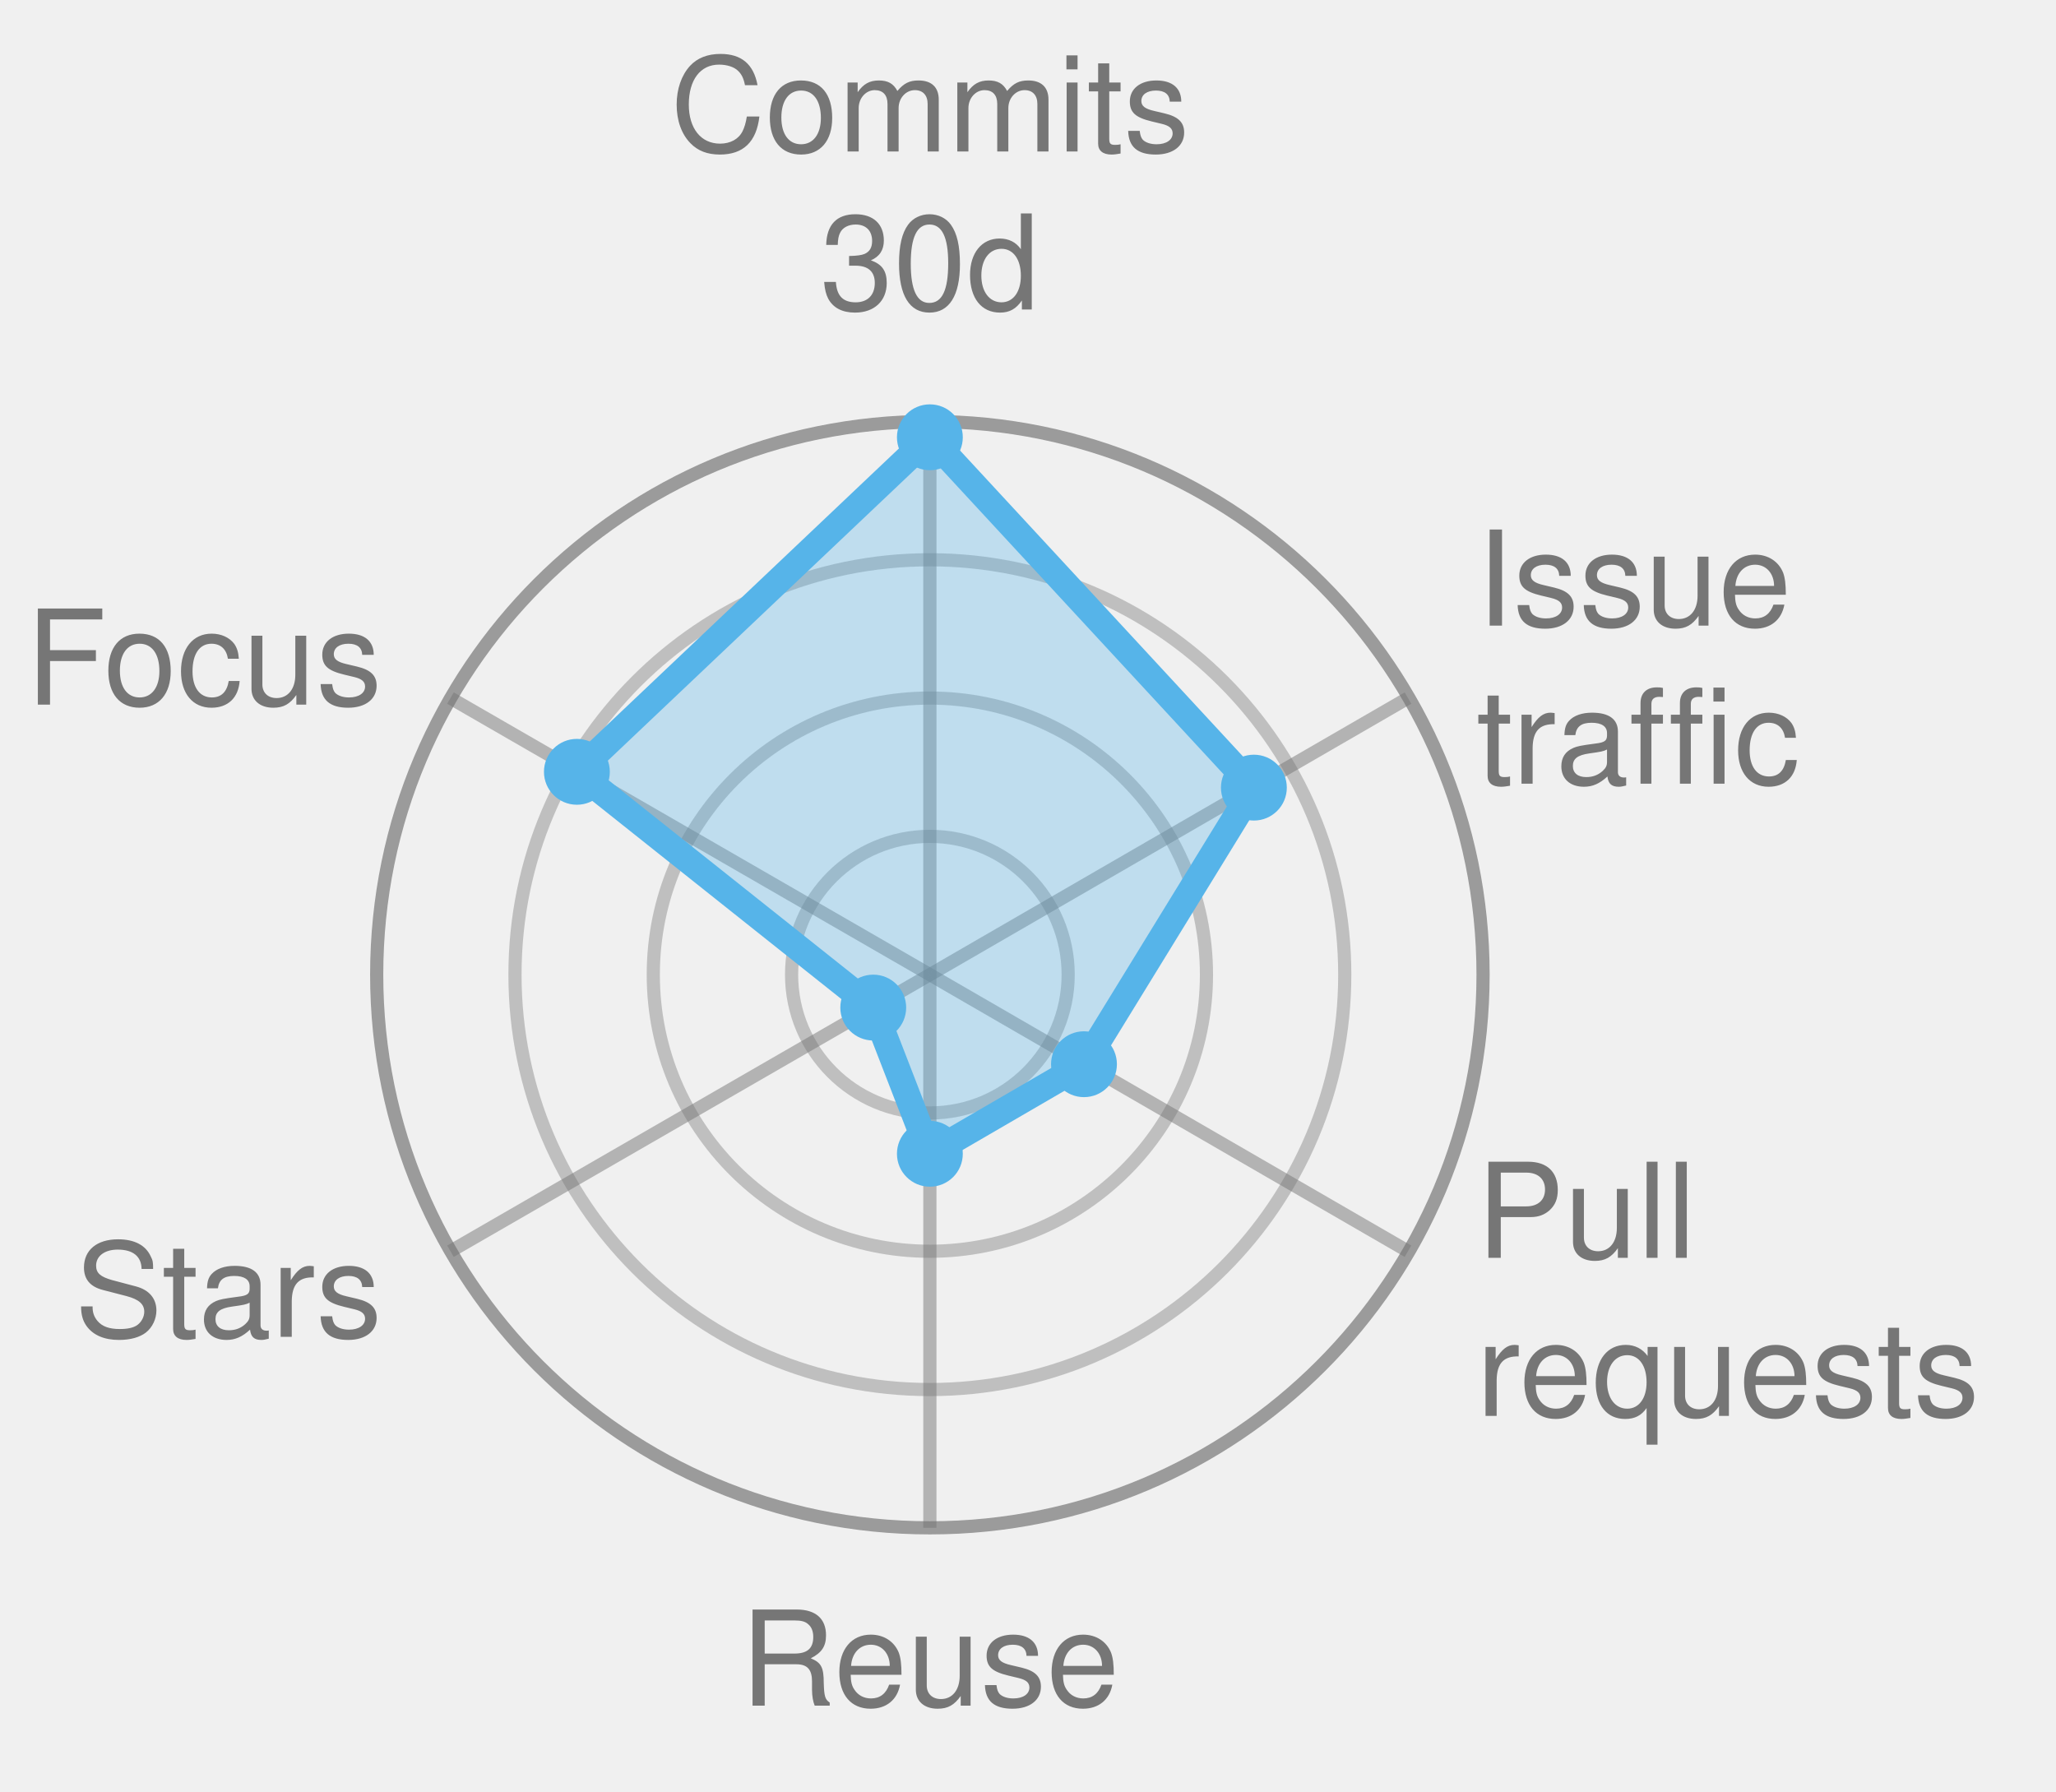
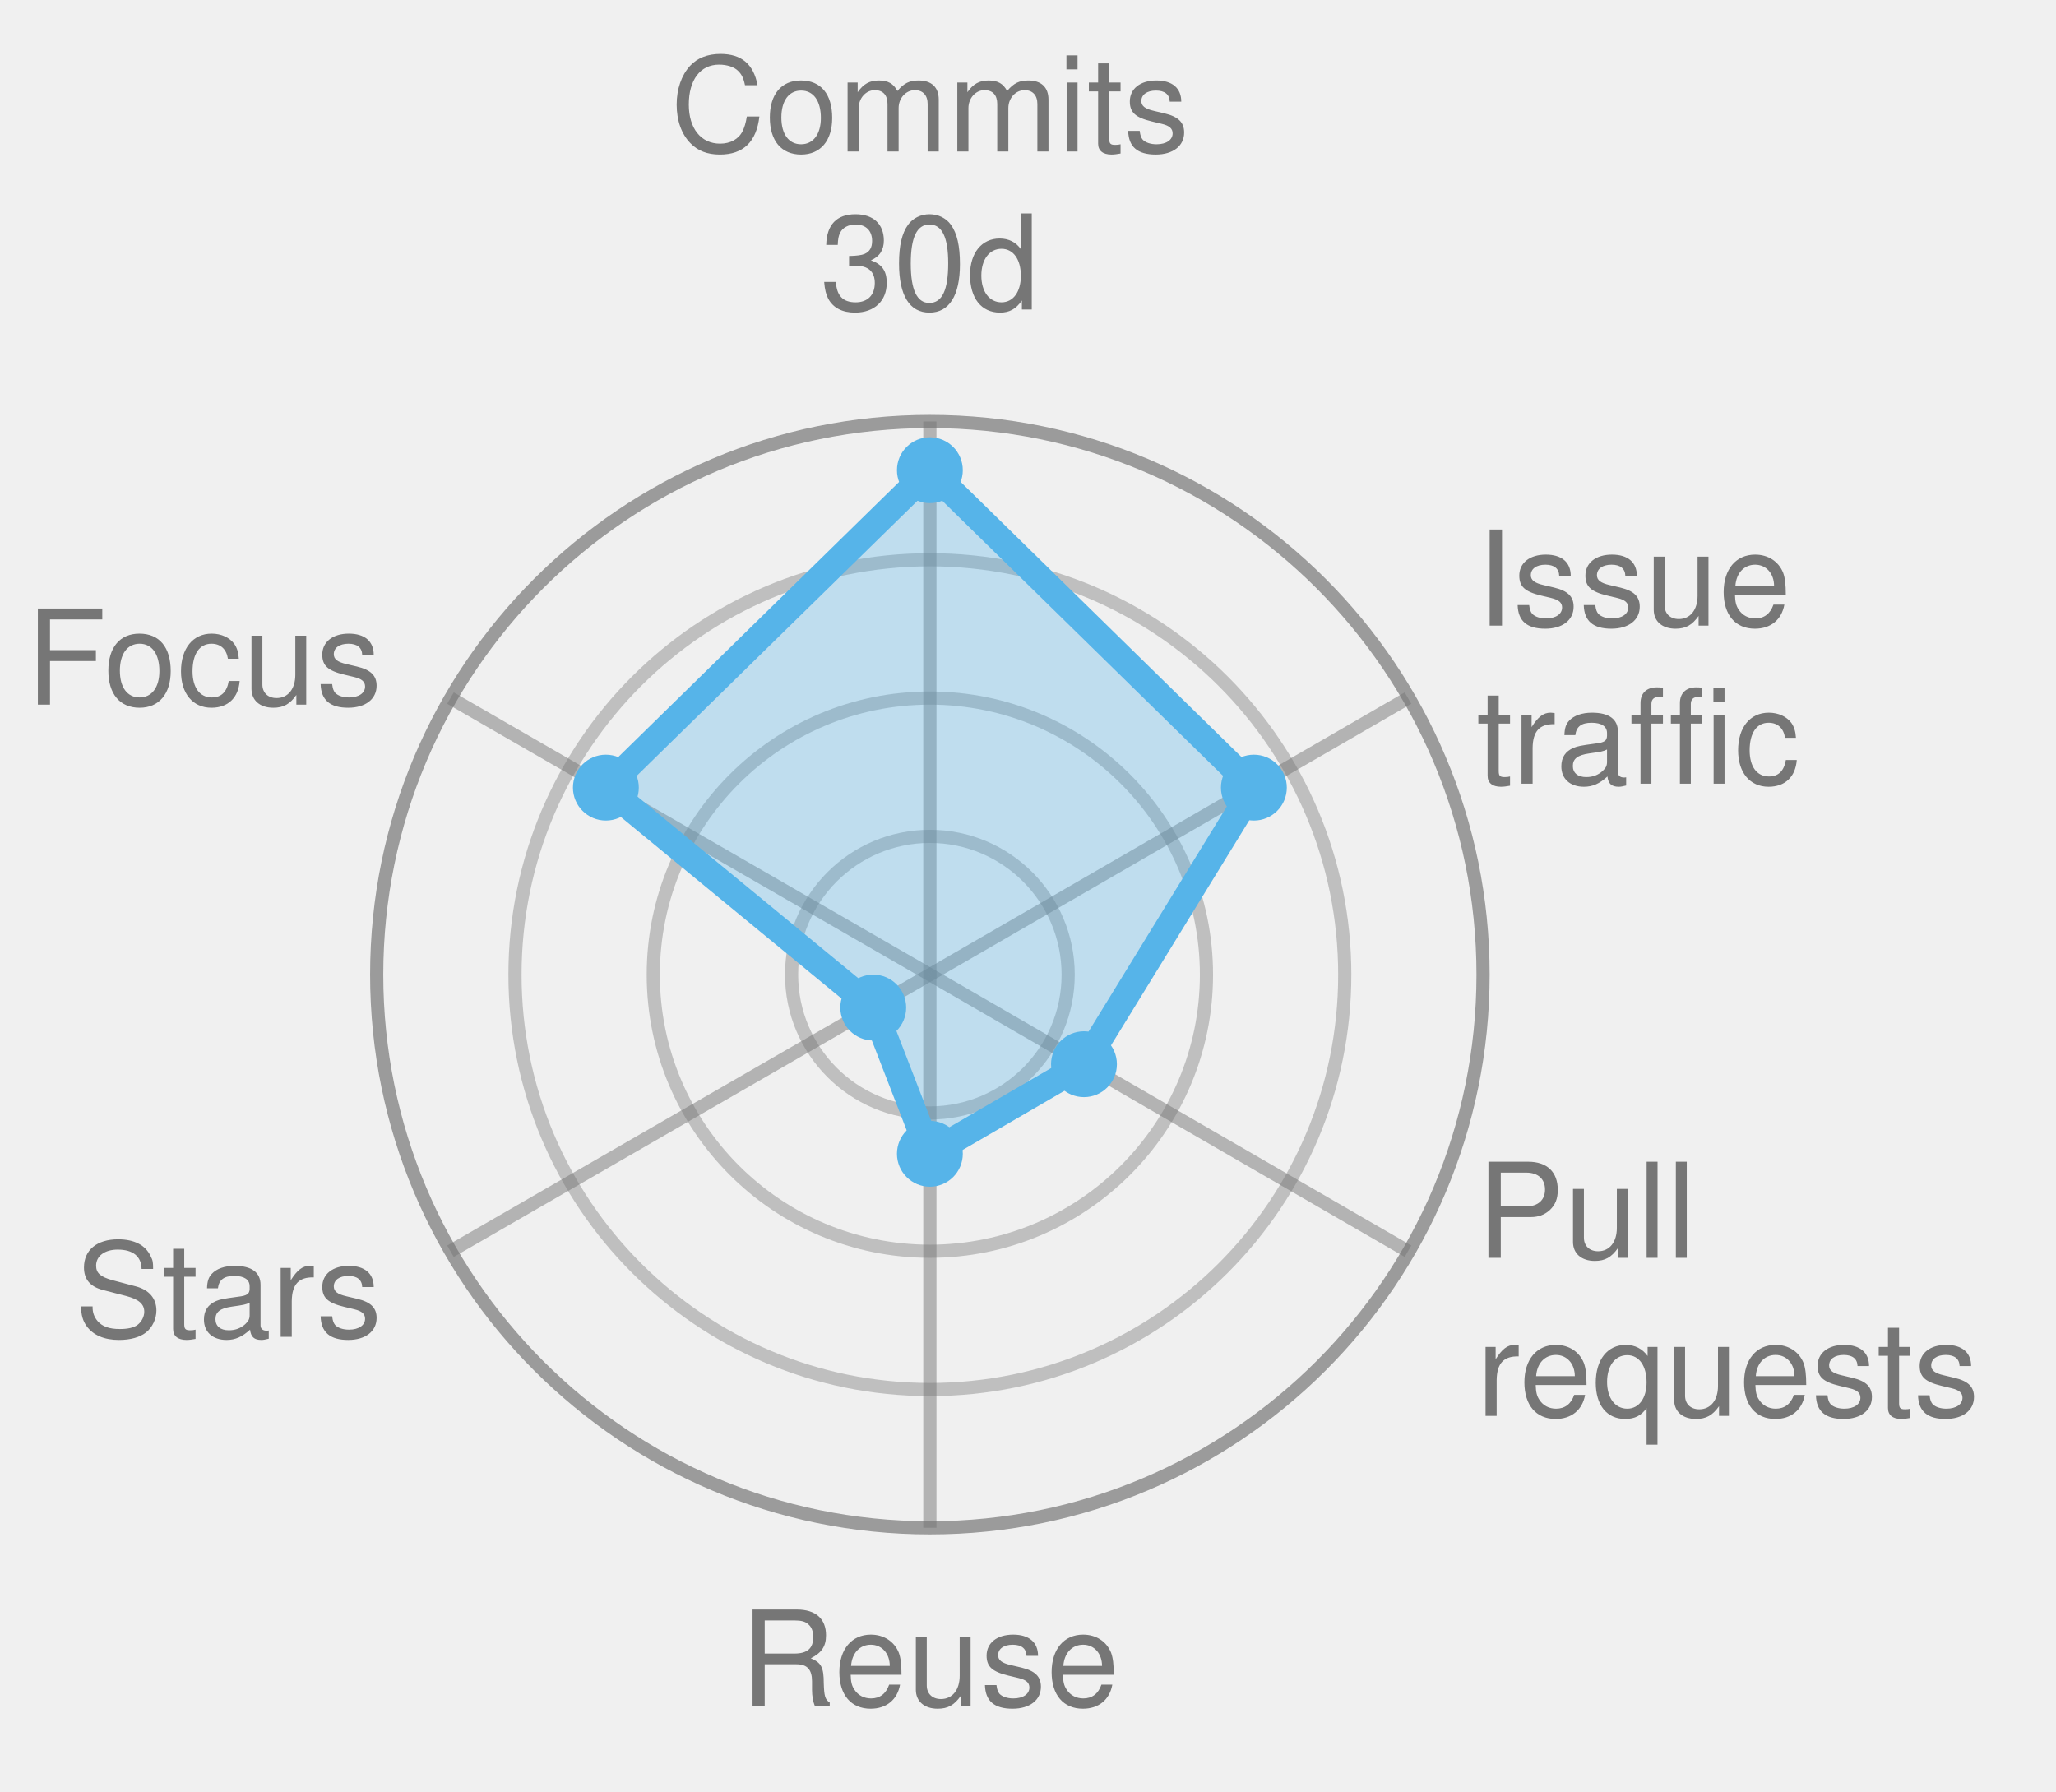
<svg xmlns="http://www.w3.org/2000/svg" width="156.1" height="136.0" viewBox="0 0 156.1 136.0" role="img" font-family="Helvetica, Arial, sans-serif">
  <style>
            .bar {
                stroke: #fff;
                stroke-width: 2;
                rx: 4;
            }
            .lbl {
                fill: #fff;
                font-size: 13px;
                font-weight: 600;
            }
            .sub {
                fill: #fff;
                font-size: 11px;
                opacity: .92;
            }
            .dim {
                fill: #333;
                font-size: 12px;
            }
            .wht {
                fill: #fff;
                font-size: 10px;
                paint-order: stroke;
                stroke: rgba(0, 0, 0, .45);
                stroke-width: 3px;
                stroke-linejoin: round;
            }
            .muted {
                fill: #666;
                font-size: 11px;
            }
            .pulse {
                animation: breathe 2.2s ease-in-out infinite;
            }
            .slow {
                animation-duration: 3.4s;
            }
            @keyframes breathe {
                0%, 100% { opacity: .95; }
                50% { opacity: .62; }
            }
            .halo {
                transform-box: fill-box;
                transform-origin: center;
                animation: halo 2.2s ease-out infinite;
            }
            @keyframes halo {
                0% { opacity: .75; transform: scale(1); }
                100% { opacity: 0; transform: scale(2.4); }
            }
            .card {
                opacity: 0;
                animation: whisk ease-in-out infinite;
                animation-iteration-count: infinite;
            }
            .deck .card#r0 {
                opacity: 1;
            }
            @keyframes whisk {
                0% { opacity: 0; transform: translateX(60px); }
                3% { opacity: 1; transform: translateX(0); }
                10% { opacity: 1; transform: translateX(0); }
                13% { opacity: 0; transform: translateX(-60px); }
                100% { opacity: 0; transform: translateX(-60px); }
            }
            @media (prefers-reduced-motion: reduce) {
                .pulse, .halo, .card { animation: none; }
            }
        </style>
  <circle cx="70.6" cy="74.0" r="10.5" fill="none" stroke="#767676" stroke-width="1" opacity="0.4" />
  <circle cx="70.6" cy="74.0" r="21.0" fill="none" stroke="#767676" stroke-width="1" opacity="0.4" />
  <circle cx="70.6" cy="74.0" r="31.5" fill="none" stroke="#767676" stroke-width="1" opacity="0.4" />
  <circle cx="70.6" cy="74.0" r="42.0" fill="none" stroke="#767676" stroke-width="1" opacity="0.7" />
  <line x1="70.6" y1="74.0" x2="70.6" y2="32.0" stroke="#767676" stroke-width="1" opacity="0.5" />
  <line x1="70.6" y1="74.0" x2="106.9" y2="53.0" stroke="#767676" stroke-width="1" opacity="0.5" />
  <line x1="70.6" y1="74.0" x2="106.9" y2="95.0" stroke="#767676" stroke-width="1" opacity="0.5" />
  <line x1="70.6" y1="74.0" x2="70.6" y2="116.0" stroke="#767676" stroke-width="1" opacity="0.5" />
  <line x1="70.6" y1="74.0" x2="34.2" y2="95.0" stroke="#767676" stroke-width="1" opacity="0.5" />
  <line x1="70.6" y1="74.0" x2="34.2" y2="53.0" stroke="#767676" stroke-width="1" opacity="0.5" />
-   <polygon points="70.6,33.2 95.2,59.8 82.3,80.8 70.6,87.6 66.3,76.5 43.8,58.6" fill="#56B4E9" fill-opacity="0.32" stroke="#56B4E9" stroke-width="2" stroke-linejoin="round" class="" />
-   <circle cx="70.6" cy="33.2" r="2.5" fill="#56B4E9" />
+   <polygon points="70.6,35.7 95.2,59.8 82.3,80.8 70.6,87.6 66.3,76.5 46.0,59.8" fill="#56B4E9" fill-opacity="0.32" stroke="#56B4E9" stroke-width="2" stroke-linejoin="round" class="" />
+   <circle cx="70.6" cy="35.7" r="2.5" fill="#56B4E9" />
  <circle cx="95.2" cy="59.8" r="2.5" fill="#56B4E9" />
  <circle cx="82.3" cy="80.8" r="2.5" fill="#56B4E9" />
  <circle cx="70.6" cy="87.6" r="2.5" fill="#56B4E9" />
  <circle cx="66.3" cy="76.5" r="2.5" fill="#56B4E9" />
-   <circle cx="43.8" cy="58.6" r="2.5" fill="#56B4E9" />
+   <circle cx="46.0" cy="59.8" r="2.5" fill="#56B4E9" />
  <text x="70.6" y="11.5" text-anchor="middle" font-size="10.0" fill="#767676">Commits</text>
  <text x="70.6" y="23.5" text-anchor="middle" font-size="10.0" fill="#767676">30d</text>
  <text x="112.1" y="47.5" text-anchor="start" font-size="10.0" fill="#767676">Issue</text>
  <text x="112.1" y="59.5" text-anchor="start" font-size="10.0" fill="#767676">traffic</text>
  <text x="112.1" y="95.5" text-anchor="start" font-size="10.0" fill="#767676">Pull</text>
  <text x="112.1" y="107.5" text-anchor="start" font-size="10.0" fill="#767676">requests</text>
  <text x="70.6" y="129.5" text-anchor="middle" font-size="10.0" fill="#767676">Reuse</text>
  <text x="29.0" y="101.5" text-anchor="end" font-size="10.0" fill="#767676">Stars</text>
  <text x="29.0" y="53.5" text-anchor="end" font-size="10.0" fill="#767676">Focus</text>
</svg>
